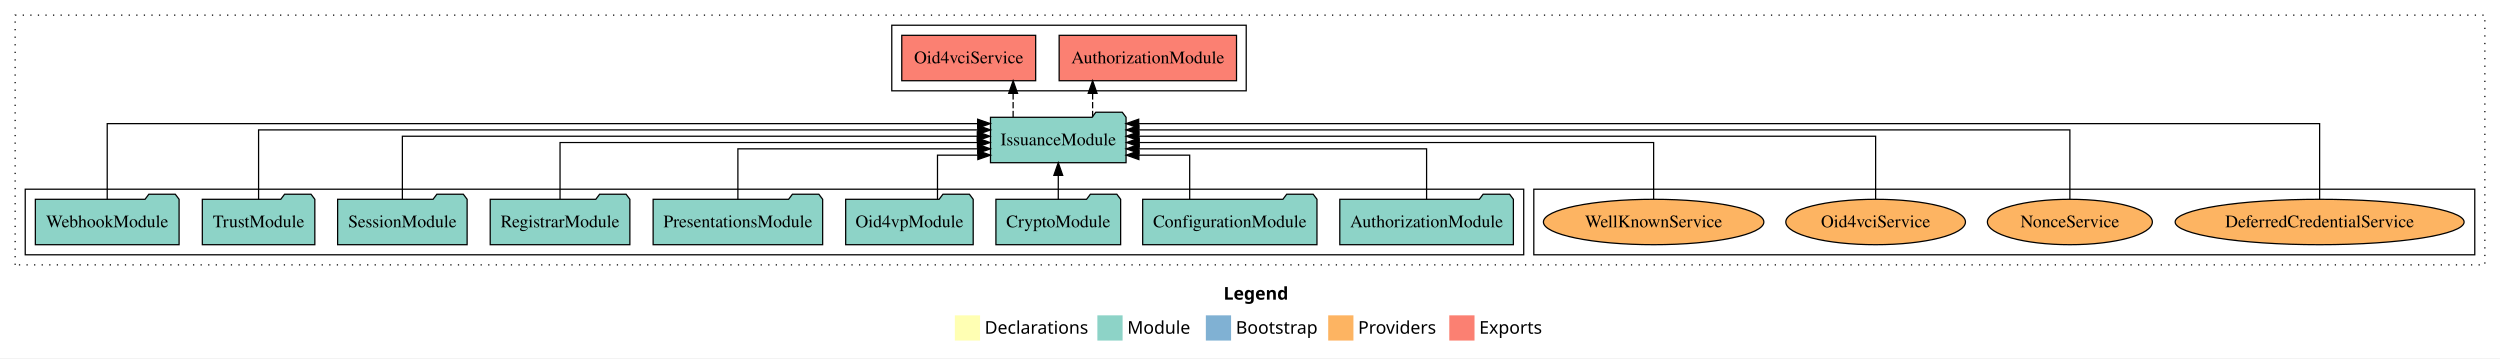
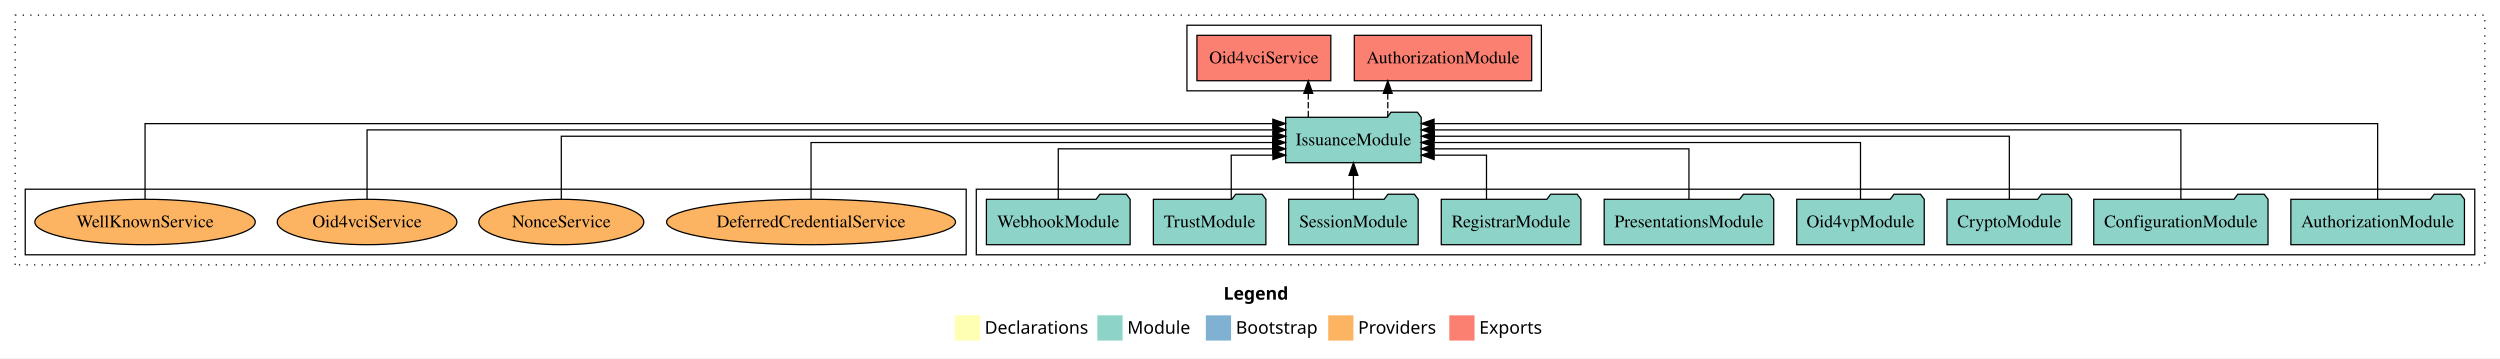
<svg xmlns="http://www.w3.org/2000/svg" width="1982pt" height="284pt" viewBox="0.00 0.00 1982.00 284.00">
  <g id="graph0" class="graph" transform="scale(1 1) rotate(0) translate(4 280)">
    <polygon fill="white" stroke="transparent" points="-4,4 -4,-280 1978,-280 1978,4 -4,4" />
    <text text-anchor="start" x="966.01" y="-42.4" font-family="Times-12" font-weight="bold" font-size="14.00">Legend</text>
    <polygon fill="#ffffb3" stroke="transparent" points="753,-10 753,-30 773,-30 773,-10 753,-10" />
    <text text-anchor="start" x="776.63" y="-15.4" font-family="Times-12" font-size="14.00">  Declarations</text>
    <polygon fill="#8dd3c7" stroke="transparent" points="866,-10 866,-30 886,-30 886,-10 866,-10" />
    <text text-anchor="start" x="889.73" y="-15.4" font-family="Times-12" font-size="14.00">  Module</text>
    <polygon fill="#80b1d3" stroke="transparent" points="952,-10 952,-30 972,-30 972,-10 952,-10" />
    <text text-anchor="start" x="975.78" y="-15.4" font-family="Times-12" font-size="14.00">  Bootstrap</text>
    <polygon fill="#fdb462" stroke="transparent" points="1049,-10 1049,-30 1069,-30 1069,-10 1049,-10" />
    <text text-anchor="start" x="1072.67" y="-15.4" font-family="Times-12" font-size="14.00">  Providers</text>
    <polygon fill="#fb8072" stroke="transparent" points="1145,-10 1145,-30 1165,-30 1165,-10 1145,-10" />
    <text text-anchor="start" x="1168.73" y="-15.4" font-family="Times-12" font-size="14.00">  Exports</text>
    <g id="clust1" class="cluster">
      <polygon fill="none" stroke="black" stroke-dasharray="1,5" points="8,-70 8,-268 1966,-268 1966,-70 8,-70" />
    </g>
-     <g id="clust6" class="cluster">
-       <polygon fill="none" stroke="black" points="1212,-78 1212,-130 1958,-130 1958,-78 1212,-78" />
-     </g>
    <g id="clust3" class="cluster">
-       <polygon fill="none" stroke="black" points="16,-78 16,-130 1204,-130 1204,-78 16,-78" />
+       <polygon fill="none" stroke="black" points="770,-78 770,-130 1958,-130 1958,-78 770,-78" />
    </g>
    <g id="clust4" class="cluster">
-       <polygon fill="none" stroke="black" points="703,-208 703,-260 984,-260 984,-208 703,-208" />
+       <polygon fill="none" stroke="black" points="937,-208 937,-260 1218,-260 1218,-208 937,-208" />
+     </g>
+     <g id="clust6" class="cluster">
+       <polygon fill="none" stroke="black" points="16,-78 16,-130 762,-130 762,-78 16,-78" />
    </g>
    <g id="node1" class="node">
-       <polygon fill="#8dd3c7" stroke="black" points="1195.81,-122 1192.81,-126 1171.81,-126 1168.81,-122 1058.19,-122 1058.19,-86 1195.81,-86 1195.81,-122" />
-       <text text-anchor="middle" x="1127" y="-99.8" font-family="Times,serif" font-size="14.00">AuthorizationModule</text>
+       <polygon fill="#8dd3c7" stroke="black" points="1949.81,-122 1946.81,-126 1925.81,-126 1922.81,-122 1812.19,-122 1812.19,-86 1949.81,-86 1949.81,-122" />
+       <text text-anchor="middle" x="1881" y="-99.8" font-family="Times,serif" font-size="14.00">AuthorizationModule</text>
    </g>
    <g id="node10" class="node">
-       <polygon fill="#8dd3c7" stroke="black" points="888.74,-187 885.74,-191 864.74,-191 861.74,-187 781.26,-187 781.26,-151 888.74,-151 888.74,-187" />
-       <text text-anchor="middle" x="835" y="-164.8" font-family="Times,serif" font-size="14.00">IssuanceModule</text>
+       <polygon fill="#8dd3c7" stroke="black" points="1122.74,-187 1119.74,-191 1098.74,-191 1095.74,-187 1015.26,-187 1015.26,-151 1122.74,-151 1122.74,-187" />
+       <text text-anchor="middle" x="1069" y="-164.8" font-family="Times,serif" font-size="14.00">IssuanceModule</text>
    </g>
    <g id="edge1" class="edge">
-       <path fill="none" stroke="black" d="M1127,-122.03C1127,-139.06 1127,-162 1127,-162 1127,-162 898.9,-162 898.9,-162" />
-       <polygon fill="black" stroke="black" points="898.9,-158.5 888.9,-162 898.9,-165.5 898.9,-158.5" />
+       <path fill="none" stroke="black" d="M1881,-122.09C1881,-145.13 1881,-182 1881,-182 1881,-182 1132.91,-182 1132.91,-182" />
+       <polygon fill="black" stroke="black" points="1132.91,-178.5 1122.91,-182 1132.91,-185.5 1132.91,-178.5" />
    </g>
    <g id="node2" class="node">
-       <polygon fill="#8dd3c7" stroke="black" points="1040.09,-122 1037.09,-126 1016.09,-126 1013.09,-122 901.91,-122 901.91,-86 1040.09,-86 1040.09,-122" />
-       <text text-anchor="middle" x="971" y="-99.8" font-family="Times,serif" font-size="14.00">ConfigurationModule</text>
+       <polygon fill="#8dd3c7" stroke="black" points="1794.09,-122 1791.09,-126 1770.09,-126 1767.09,-122 1655.91,-122 1655.91,-86 1794.09,-86 1794.09,-122" />
+       <text text-anchor="middle" x="1725" y="-99.8" font-family="Times,serif" font-size="14.00">ConfigurationModule</text>
    </g>
    <g id="edge2" class="edge">
-       <path fill="none" stroke="black" d="M939.18,-122.24C939.18,-137.57 939.18,-157 939.18,-157 939.18,-157 898.92,-157 898.92,-157" />
-       <polygon fill="black" stroke="black" points="898.92,-153.5 888.92,-157 898.92,-160.5 898.92,-153.5" />
+       <path fill="none" stroke="black" d="M1725,-122.04C1725,-143.66 1725,-177 1725,-177 1725,-177 1132.96,-177 1132.96,-177" />
+       <polygon fill="black" stroke="black" points="1132.96,-173.5 1122.96,-177 1132.96,-180.5 1132.96,-173.5" />
    </g>
    <g id="node3" class="node">
-       <polygon fill="#8dd3c7" stroke="black" points="884.44,-122 881.44,-126 860.44,-126 857.44,-122 785.56,-122 785.56,-86 884.44,-86 884.44,-122" />
-       <text text-anchor="middle" x="835" y="-99.8" font-family="Times,serif" font-size="14.00">CryptoModule</text>
+       <polygon fill="#8dd3c7" stroke="black" points="1638.44,-122 1635.44,-126 1614.44,-126 1611.44,-122 1539.56,-122 1539.56,-86 1638.44,-86 1638.44,-122" />
+       <text text-anchor="middle" x="1589" y="-99.8" font-family="Times,serif" font-size="14.00">CryptoModule</text>
    </g>
    <g id="edge3" class="edge">
-       <path fill="none" stroke="black" d="M835,-122.11C835,-122.11 835,-140.99 835,-140.99" />
-       <polygon fill="black" stroke="black" points="831.5,-140.99 835,-150.99 838.5,-140.99 831.5,-140.99" />
+       <path fill="none" stroke="black" d="M1589,-122.22C1589,-142.37 1589,-172 1589,-172 1589,-172 1133.18,-172 1133.18,-172" />
+       <polygon fill="black" stroke="black" points="1133.18,-168.5 1123.18,-172 1133.18,-175.5 1133.18,-168.5" />
    </g>
    <g id="node4" class="node">
-       <polygon fill="#8dd3c7" stroke="black" points="767.55,-122 764.55,-126 743.55,-126 740.55,-122 666.45,-122 666.45,-86 767.55,-86 767.55,-122" />
-       <text text-anchor="middle" x="717" y="-99.8" font-family="Times,serif" font-size="14.00">Oid4vpModule</text>
+       <polygon fill="#8dd3c7" stroke="black" points="1521.55,-122 1518.55,-126 1497.55,-126 1494.55,-122 1420.45,-122 1420.45,-86 1521.55,-86 1521.55,-122" />
+       <text text-anchor="middle" x="1471" y="-99.8" font-family="Times,serif" font-size="14.00">Oid4vpModule</text>
    </g>
    <g id="edge4" class="edge">
-       <path fill="none" stroke="black" d="M739.24,-122.24C739.24,-137.57 739.24,-157 739.24,-157 739.24,-157 771.24,-157 771.24,-157" />
-       <polygon fill="black" stroke="black" points="771.24,-160.5 781.24,-157 771.24,-153.5 771.24,-160.5" />
+       <path fill="none" stroke="black" d="M1471,-122.22C1471,-140.83 1471,-167 1471,-167 1471,-167 1132.8,-167 1132.8,-167" />
+       <polygon fill="black" stroke="black" points="1132.8,-163.5 1122.8,-167 1132.8,-170.5 1132.8,-163.5" />
    </g>
    <g id="node5" class="node">
-       <polygon fill="#8dd3c7" stroke="black" points="648.2,-122 645.2,-126 624.2,-126 621.2,-122 513.8,-122 513.8,-86 648.2,-86 648.2,-122" />
-       <text text-anchor="middle" x="581" y="-99.8" font-family="Times,serif" font-size="14.00">PresentationsModule</text>
+       <polygon fill="#8dd3c7" stroke="black" points="1402.2,-122 1399.2,-126 1378.2,-126 1375.2,-122 1267.8,-122 1267.8,-86 1402.2,-86 1402.2,-122" />
+       <text text-anchor="middle" x="1335" y="-99.8" font-family="Times,serif" font-size="14.00">PresentationsModule</text>
    </g>
    <g id="edge5" class="edge">
-       <path fill="none" stroke="black" d="M581,-122.03C581,-139.06 581,-162 581,-162 581,-162 771.13,-162 771.13,-162" />
-       <polygon fill="black" stroke="black" points="771.13,-165.5 781.13,-162 771.13,-158.5 771.13,-165.5" />
+       <path fill="none" stroke="black" d="M1335,-122.03C1335,-139.06 1335,-162 1335,-162 1335,-162 1132.83,-162 1132.83,-162" />
+       <polygon fill="black" stroke="black" points="1132.83,-158.5 1122.83,-162 1132.83,-165.5 1132.83,-158.5" />
    </g>
    <g id="node6" class="node">
-       <polygon fill="#8dd3c7" stroke="black" points="495.36,-122 492.36,-126 471.36,-126 468.36,-122 384.64,-122 384.64,-86 495.36,-86 495.36,-122" />
-       <text text-anchor="middle" x="440" y="-99.8" font-family="Times,serif" font-size="14.00">RegistrarModule</text>
+       <polygon fill="#8dd3c7" stroke="black" points="1249.36,-122 1246.36,-126 1225.36,-126 1222.36,-122 1138.64,-122 1138.64,-86 1249.36,-86 1249.36,-122" />
+       <text text-anchor="middle" x="1194" y="-99.8" font-family="Times,serif" font-size="14.00">RegistrarModule</text>
    </g>
    <g id="edge6" class="edge">
-       <path fill="none" stroke="black" d="M440,-122.22C440,-140.83 440,-167 440,-167 440,-167 770.91,-167 770.91,-167" />
-       <polygon fill="black" stroke="black" points="770.91,-170.5 780.91,-167 770.91,-163.5 770.91,-170.5" />
+       <path fill="none" stroke="black" d="M1174.49,-122.24C1174.49,-137.57 1174.49,-157 1174.49,-157 1174.49,-157 1132.98,-157 1132.98,-157" />
+       <polygon fill="black" stroke="black" points="1132.98,-153.5 1122.98,-157 1132.98,-160.5 1132.98,-153.5" />
    </g>
    <g id="node7" class="node">
-       <polygon fill="#8dd3c7" stroke="black" points="366.33,-122 363.33,-126 342.33,-126 339.33,-122 263.67,-122 263.67,-86 366.33,-86 366.33,-122" />
-       <text text-anchor="middle" x="315" y="-99.8" font-family="Times,serif" font-size="14.00">SessionModule</text>
+       <polygon fill="#8dd3c7" stroke="black" points="1120.33,-122 1117.33,-126 1096.33,-126 1093.33,-122 1017.67,-122 1017.67,-86 1120.33,-86 1120.33,-122" />
+       <text text-anchor="middle" x="1069" y="-99.8" font-family="Times,serif" font-size="14.00">SessionModule</text>
    </g>
    <g id="edge7" class="edge">
-       <path fill="none" stroke="black" d="M315,-122.22C315,-142.37 315,-172 315,-172 315,-172 770.82,-172 770.82,-172" />
-       <polygon fill="black" stroke="black" points="770.82,-175.5 780.82,-172 770.82,-168.5 770.82,-175.5" />
+       <path fill="none" stroke="black" d="M1069,-122.11C1069,-122.11 1069,-140.99 1069,-140.99" />
+       <polygon fill="black" stroke="black" points="1065.5,-140.99 1069,-150.99 1072.5,-140.99 1065.5,-140.99" />
    </g>
    <g id="node8" class="node">
-       <polygon fill="#8dd3c7" stroke="black" points="245.6,-122 242.6,-126 221.6,-126 218.6,-122 156.4,-122 156.4,-86 245.6,-86 245.6,-122" />
-       <text text-anchor="middle" x="201" y="-99.8" font-family="Times,serif" font-size="14.00">TrustModule</text>
+       <polygon fill="#8dd3c7" stroke="black" points="999.6,-122 996.6,-126 975.6,-126 972.6,-122 910.4,-122 910.4,-86 999.6,-86 999.6,-122" />
+       <text text-anchor="middle" x="955" y="-99.8" font-family="Times,serif" font-size="14.00">TrustModule</text>
    </g>
    <g id="edge8" class="edge">
-       <path fill="none" stroke="black" d="M201,-122.04C201,-143.66 201,-177 201,-177 201,-177 771.22,-177 771.22,-177" />
-       <polygon fill="black" stroke="black" points="771.22,-180.5 781.22,-177 771.22,-173.5 771.22,-180.5" />
+       <path fill="none" stroke="black" d="M972.13,-122.24C972.13,-137.57 972.13,-157 972.13,-157 972.13,-157 1005.18,-157 1005.18,-157" />
+       <polygon fill="black" stroke="black" points="1005.18,-160.5 1015.18,-157 1005.18,-153.5 1005.18,-160.5" />
    </g>
    <g id="node9" class="node">
-       <polygon fill="#8dd3c7" stroke="black" points="137.98,-122 134.98,-126 113.98,-126 110.98,-122 24.02,-122 24.02,-86 137.98,-86 137.98,-122" />
-       <text text-anchor="middle" x="81" y="-99.8" font-family="Times,serif" font-size="14.00">WebhookModule</text>
+       <polygon fill="#8dd3c7" stroke="black" points="891.98,-122 888.98,-126 867.98,-126 864.98,-122 778.02,-122 778.02,-86 891.98,-86 891.98,-122" />
+       <text text-anchor="middle" x="835" y="-99.8" font-family="Times,serif" font-size="14.00">WebhookModule</text>
    </g>
    <g id="edge9" class="edge">
-       <path fill="none" stroke="black" d="M81,-122.09C81,-145.13 81,-182 81,-182 81,-182 771.08,-182 771.08,-182" />
-       <polygon fill="black" stroke="black" points="771.08,-185.5 781.08,-182 771.08,-178.5 771.08,-185.5" />
+       <path fill="none" stroke="black" d="M835,-122.03C835,-139.06 835,-162 835,-162 835,-162 1005.02,-162 1005.02,-162" />
+       <polygon fill="black" stroke="black" points="1005.02,-165.5 1015.02,-162 1005.02,-158.5 1005.02,-165.5" />
    </g>
    <g id="node11" class="node">
-       <polygon fill="#fb8072" stroke="black" points="976.31,-252 835.69,-252 835.69,-216 976.31,-216 976.31,-252" />
-       <text text-anchor="middle" x="906" y="-229.8" font-family="Times,serif" font-size="14.00">AuthorizationModule </text>
+       <polygon fill="#fb8072" stroke="black" points="1210.31,-252 1069.69,-252 1069.69,-216 1210.31,-216 1210.31,-252" />
+       <text text-anchor="middle" x="1140" y="-229.8" font-family="Times,serif" font-size="14.00">AuthorizationModule </text>
    </g>
    <g id="edge10" class="edge">
-       <path fill="none" stroke="black" stroke-dasharray="5,2" d="M862.23,-187.11C862.23,-187.11 862.23,-205.99 862.23,-205.99" />
-       <polygon fill="black" stroke="black" points="858.73,-205.99 862.23,-215.99 865.73,-205.99 858.73,-205.99" />
+       <path fill="none" stroke="black" stroke-dasharray="5,2" d="M1096.23,-187.11C1096.23,-187.11 1096.23,-205.99 1096.23,-205.99" />
+       <polygon fill="black" stroke="black" points="1092.73,-205.99 1096.23,-215.99 1099.73,-205.99 1092.73,-205.99" />
    </g>
    <g id="node12" class="node">
-       <polygon fill="#fb8072" stroke="black" points="817.08,-252 710.92,-252 710.92,-216 817.08,-216 817.08,-252" />
-       <text text-anchor="middle" x="764" y="-229.8" font-family="Times,serif" font-size="14.00">Oid4vciService </text>
+       <polygon fill="#fb8072" stroke="black" points="1051.08,-252 944.92,-252 944.92,-216 1051.08,-216 1051.08,-252" />
+       <text text-anchor="middle" x="998" y="-229.8" font-family="Times,serif" font-size="14.00">Oid4vciService </text>
    </g>
    <g id="edge11" class="edge">
-       <path fill="none" stroke="black" stroke-dasharray="5,2" d="M799.21,-187.11C799.21,-187.11 799.21,-205.99 799.21,-205.99" />
-       <polygon fill="black" stroke="black" points="795.71,-205.99 799.21,-215.99 802.71,-205.99 795.71,-205.99" />
+       <path fill="none" stroke="black" stroke-dasharray="5,2" d="M1033.21,-187.11C1033.21,-187.11 1033.21,-205.99 1033.21,-205.99" />
+       <polygon fill="black" stroke="black" points="1029.71,-205.99 1033.21,-215.99 1036.71,-205.99 1029.71,-205.99" />
    </g>
    <g id="node13" class="node">
-       <ellipse fill="#fdb462" stroke="black" cx="1835" cy="-104" rx="114.54" ry="18" />
-       <text text-anchor="middle" x="1835" y="-99.8" font-family="Times,serif" font-size="14.00">DeferredCredentialService</text>
+       <ellipse fill="#fdb462" stroke="black" cx="639" cy="-104" rx="114.54" ry="18" />
+       <text text-anchor="middle" x="639" y="-99.8" font-family="Times,serif" font-size="14.00">DeferredCredentialService</text>
    </g>
    <g id="edge12" class="edge">
-       <path fill="none" stroke="black" d="M1835,-122.09C1835,-145.13 1835,-182 1835,-182 1835,-182 898.76,-182 898.76,-182" />
-       <polygon fill="black" stroke="black" points="898.76,-178.5 888.76,-182 898.76,-185.5 898.76,-178.5" />
+       <path fill="none" stroke="black" d="M639,-122.22C639,-140.83 639,-167 639,-167 639,-167 1004.98,-167 1004.98,-167" />
+       <polygon fill="black" stroke="black" points="1004.98,-170.5 1014.98,-167 1004.98,-163.5 1004.98,-170.5" />
    </g>
    <g id="node14" class="node">
-       <ellipse fill="#fdb462" stroke="black" cx="1637" cy="-104" rx="65.39" ry="18" />
-       <text text-anchor="middle" x="1637" y="-99.8" font-family="Times,serif" font-size="14.00">NonceService</text>
+       <ellipse fill="#fdb462" stroke="black" cx="441" cy="-104" rx="65.39" ry="18" />
+       <text text-anchor="middle" x="441" y="-99.8" font-family="Times,serif" font-size="14.00">NonceService</text>
    </g>
    <g id="edge13" class="edge">
-       <path fill="none" stroke="black" d="M1637,-122.04C1637,-143.66 1637,-177 1637,-177 1637,-177 898.87,-177 898.87,-177" />
-       <polygon fill="black" stroke="black" points="898.87,-173.5 888.87,-177 898.87,-180.5 898.87,-173.5" />
+       <path fill="none" stroke="black" d="M441,-122.22C441,-142.37 441,-172 441,-172 441,-172 1005.19,-172 1005.19,-172" />
+       <polygon fill="black" stroke="black" points="1005.19,-175.5 1015.19,-172 1005.19,-168.5 1005.19,-175.5" />
    </g>
    <g id="node15" class="node">
-       <ellipse fill="#fdb462" stroke="black" cx="1483" cy="-104" rx="71.21" ry="18" />
-       <text text-anchor="middle" x="1483" y="-99.8" font-family="Times,serif" font-size="14.00">Oid4vciService</text>
+       <ellipse fill="#fdb462" stroke="black" cx="287" cy="-104" rx="71.21" ry="18" />
+       <text text-anchor="middle" x="287" y="-99.8" font-family="Times,serif" font-size="14.00">Oid4vciService</text>
    </g>
    <g id="edge14" class="edge">
-       <path fill="none" stroke="black" d="M1483,-122.22C1483,-142.37 1483,-172 1483,-172 1483,-172 898.86,-172 898.86,-172" />
-       <polygon fill="black" stroke="black" points="898.86,-168.5 888.86,-172 898.86,-175.5 898.86,-168.5" />
+       <path fill="none" stroke="black" d="M287,-122.04C287,-143.66 287,-177 287,-177 287,-177 1005.25,-177 1005.25,-177" />
+       <polygon fill="black" stroke="black" points="1005.25,-180.5 1015.25,-177 1005.25,-173.5 1005.25,-180.5" />
    </g>
    <g id="node16" class="node">
-       <ellipse fill="#fdb462" stroke="black" cx="1307" cy="-104" rx="87.38" ry="18" />
-       <text text-anchor="middle" x="1307" y="-99.8" font-family="Times,serif" font-size="14.00">WellKnownService</text>
+       <ellipse fill="#fdb462" stroke="black" cx="111" cy="-104" rx="87.38" ry="18" />
+       <text text-anchor="middle" x="111" y="-99.8" font-family="Times,serif" font-size="14.00">WellKnownService</text>
    </g>
    <g id="edge15" class="edge">
-       <path fill="none" stroke="black" d="M1307,-122.22C1307,-140.83 1307,-167 1307,-167 1307,-167 899.14,-167 899.14,-167" />
-       <polygon fill="black" stroke="black" points="899.14,-163.5 889.14,-167 899.14,-170.5 899.14,-163.5" />
+       <path fill="none" stroke="black" d="M111,-122.09C111,-145.13 111,-182 111,-182 111,-182 1005.1,-182 1005.1,-182" />
+       <polygon fill="black" stroke="black" points="1005.1,-185.5 1015.1,-182 1005.1,-178.5 1005.1,-185.5" />
    </g>
  </g>
</svg>
